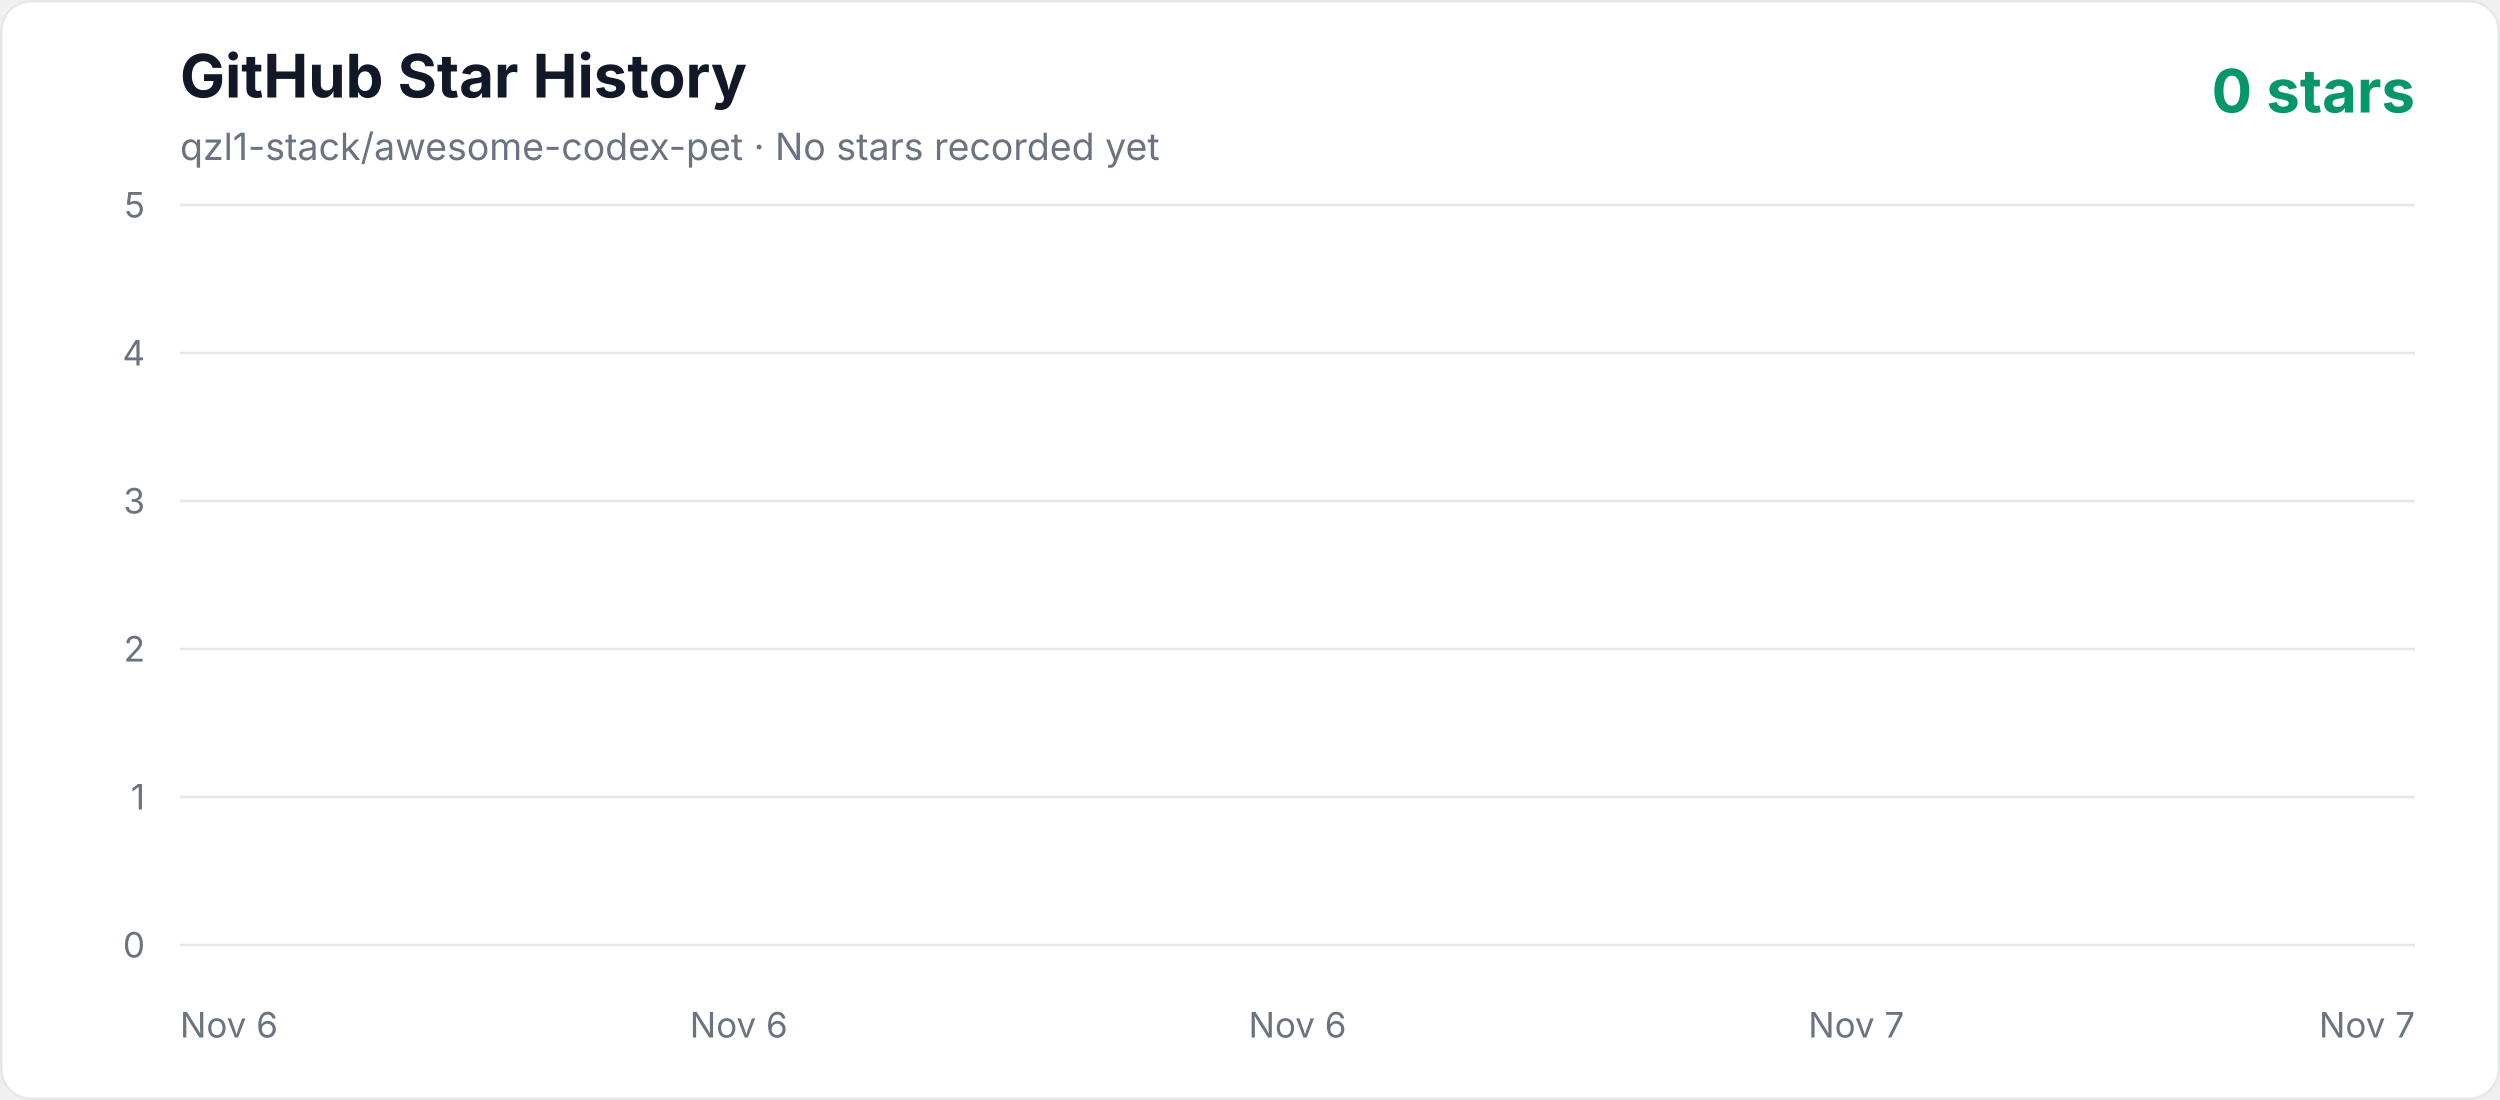
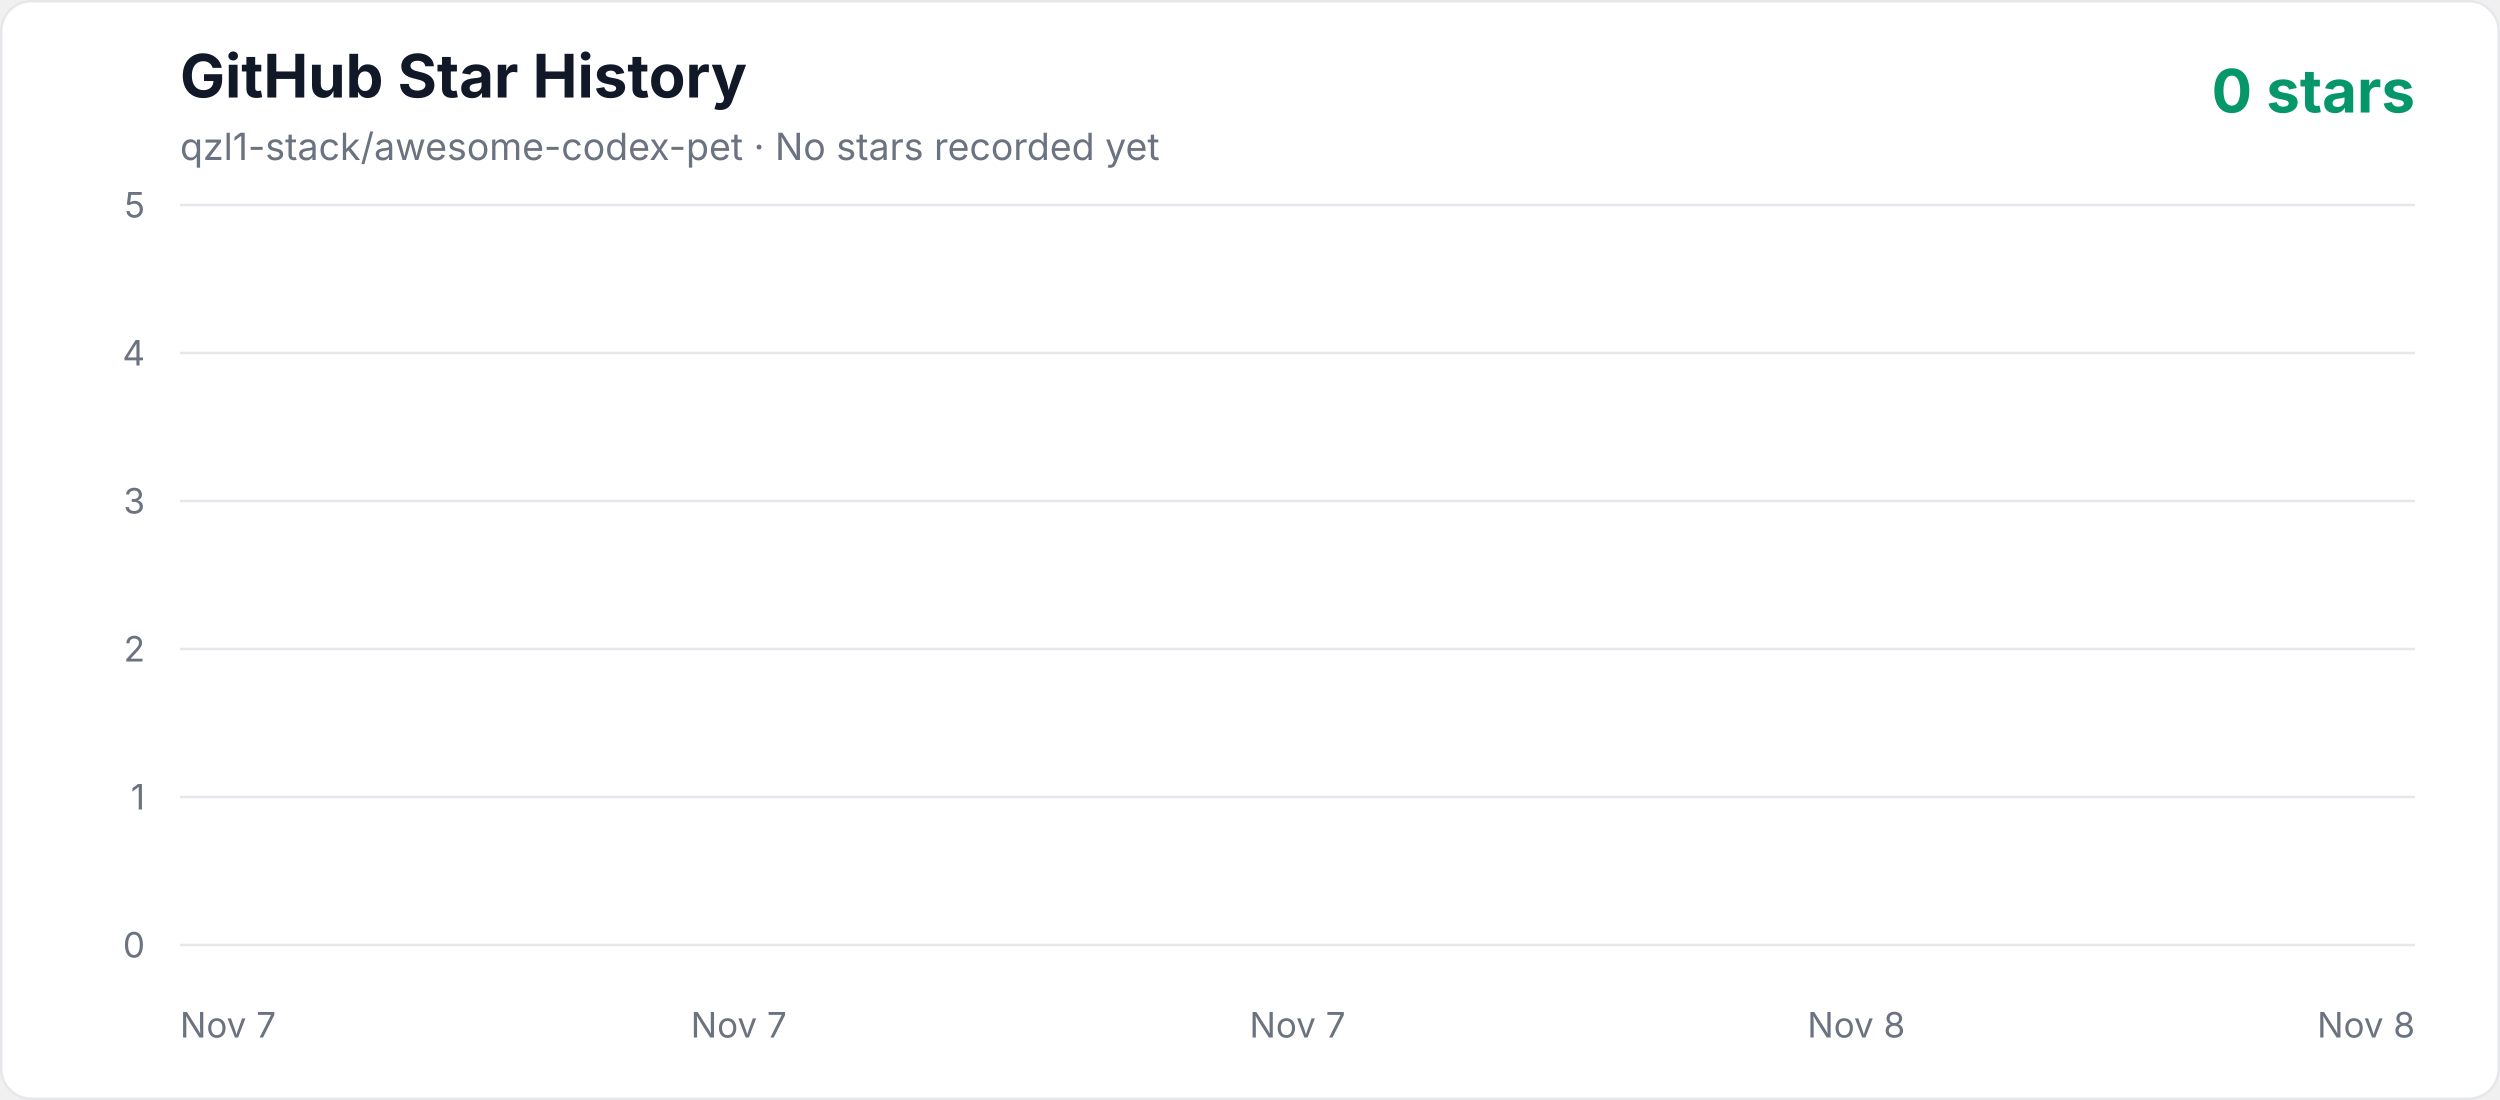
<svg xmlns="http://www.w3.org/2000/svg" width="1000" height="440" viewBox="0 0 1000 440" role="img" aria-labelledby="title description">
  <defs>
    <linearGradient id="area" x1="0" y1="0" x2="0" y2="1">
      <stop offset="0%" stop-color="#10b981" stop-opacity="0.3" />
      <stop offset="100%" stop-color="#10b981" stop-opacity="0.02" />
    </linearGradient>
    <style>
      .axis { fill: #6b7280; font: 14px -apple-system, BlinkMacSystemFont, "Segoe UI", sans-serif; }
      .title { fill: #111827; font: 700 24px -apple-system, BlinkMacSystemFont, "Segoe UI", sans-serif; }
      .subtitle { fill: #6b7280; font: 15px -apple-system, BlinkMacSystemFont, "Segoe UI", sans-serif; }
      .count { fill: #059669; font: 700 24px -apple-system, BlinkMacSystemFont, "Segoe UI", sans-serif; }
    </style>
  </defs>
  <rect x="0.5" y="0.5" width="999" height="439" rx="12" fill="#ffffff" stroke="#e5e7eb" />
  <text x="72" y="39" class="title">GitHub Star History</text>
  <text x="72" y="64" class="subtitle">qzl1-stack/awesome-codex-pet · No stars recorded yet</text>
  <text x="966" y="45" text-anchor="end" class="count">0 stars</text>
  <line x1="72" y1="378" x2="966" y2="378" stroke="#e5e7eb" stroke-width="1" />
  <text x="58" y="383" text-anchor="end" class="axis">0</text>
  <line x1="72" y1="318.8" x2="966" y2="318.8" stroke="#e5e7eb" stroke-width="1" />
  <text x="58" y="323.8" text-anchor="end" class="axis">1</text>
  <line x1="72" y1="259.6" x2="966" y2="259.6" stroke="#e5e7eb" stroke-width="1" />
  <text x="58" y="264.6" text-anchor="end" class="axis">2</text>
  <line x1="72" y1="200.4" x2="966" y2="200.4" stroke="#e5e7eb" stroke-width="1" />
  <text x="58" y="205.4" text-anchor="end" class="axis">3</text>
  <line x1="72" y1="141.2" x2="966" y2="141.2" stroke="#e5e7eb" stroke-width="1" />
  <text x="58" y="146.2" text-anchor="end" class="axis">4</text>
  <line x1="72" y1="82" x2="966" y2="82" stroke="#e5e7eb" stroke-width="1" />
  <text x="58" y="87" text-anchor="end" class="axis">5</text>
-   <text x="72" y="415" text-anchor="start" class="axis">Nov 6</text>
-   <text x="295.5" y="415" text-anchor="middle" class="axis">Nov 6</text>
-   <text x="519" y="415" text-anchor="middle" class="axis">Nov 6</text>
-   <text x="742.5" y="415" text-anchor="middle" class="axis">Nov 7</text>
-   <text x="966" y="415" text-anchor="end" class="axis">Nov 7</text>
+   <text x="72" y="415" text-anchor="start" class="axis">Nov 7</text>
+   <text x="295.5" y="415" text-anchor="middle" class="axis">Nov 7</text>
+   <text x="519" y="415" text-anchor="middle" class="axis">Nov 7</text>
+   <text x="742.5" y="415" text-anchor="middle" class="axis">Nov 8</text>
+   <text x="966" y="415" text-anchor="end" class="axis">Nov 8</text>
  <polygon points="72,378 966.00,378" fill="url(#area)" />
  <polyline points="72,378" fill="none" stroke="#10b981" stroke-width="4" stroke-linecap="round" stroke-linejoin="round" />
</svg>
